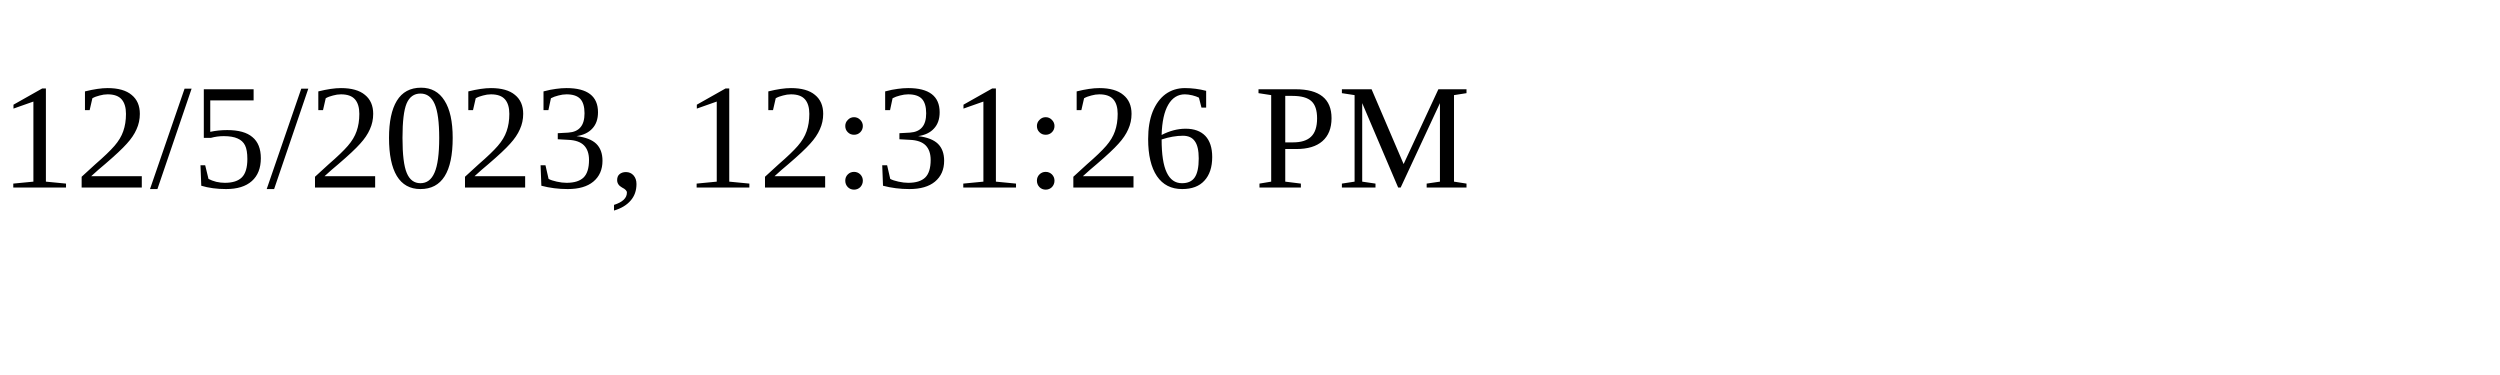
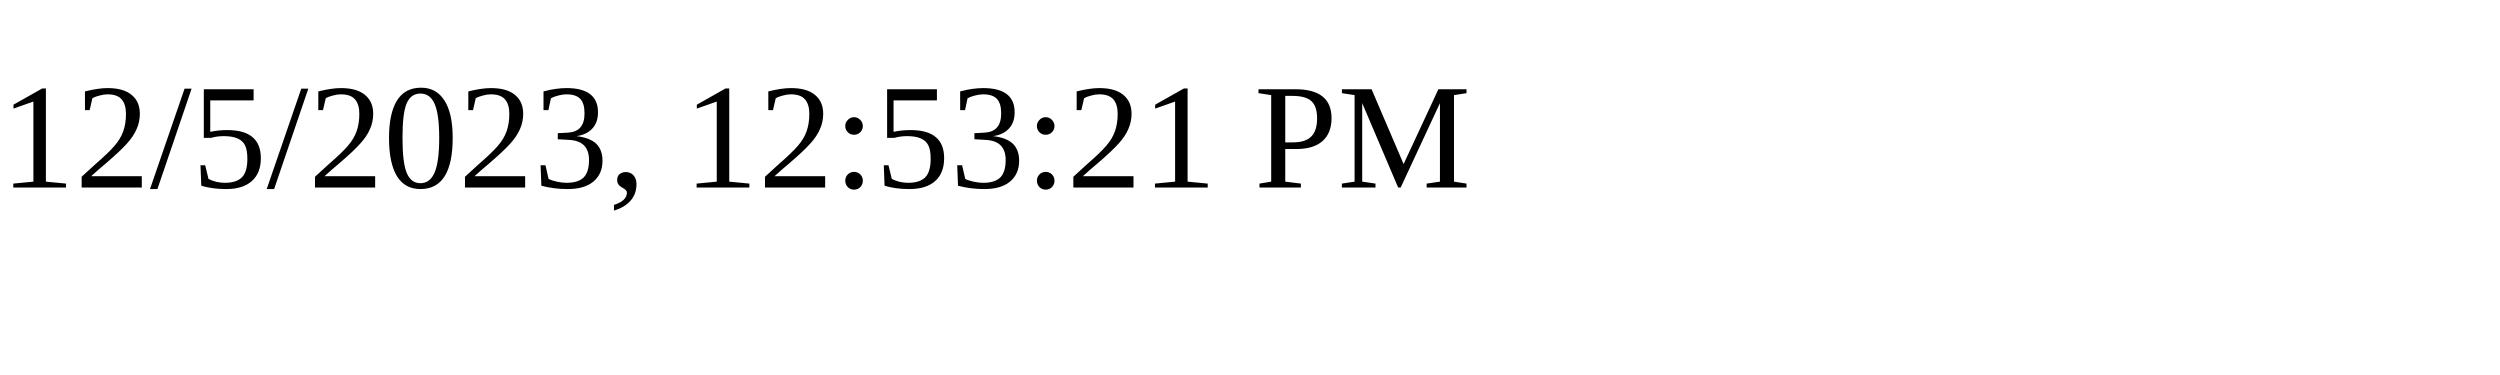
<svg xmlns="http://www.w3.org/2000/svg" height="30" width="200">
-   <text x="0" y="15">12/5/2023, 12:31:26 PM</text>
+   <text x="0" y="15">12/5/2023, 12:53:21 PM</text>
</svg>
